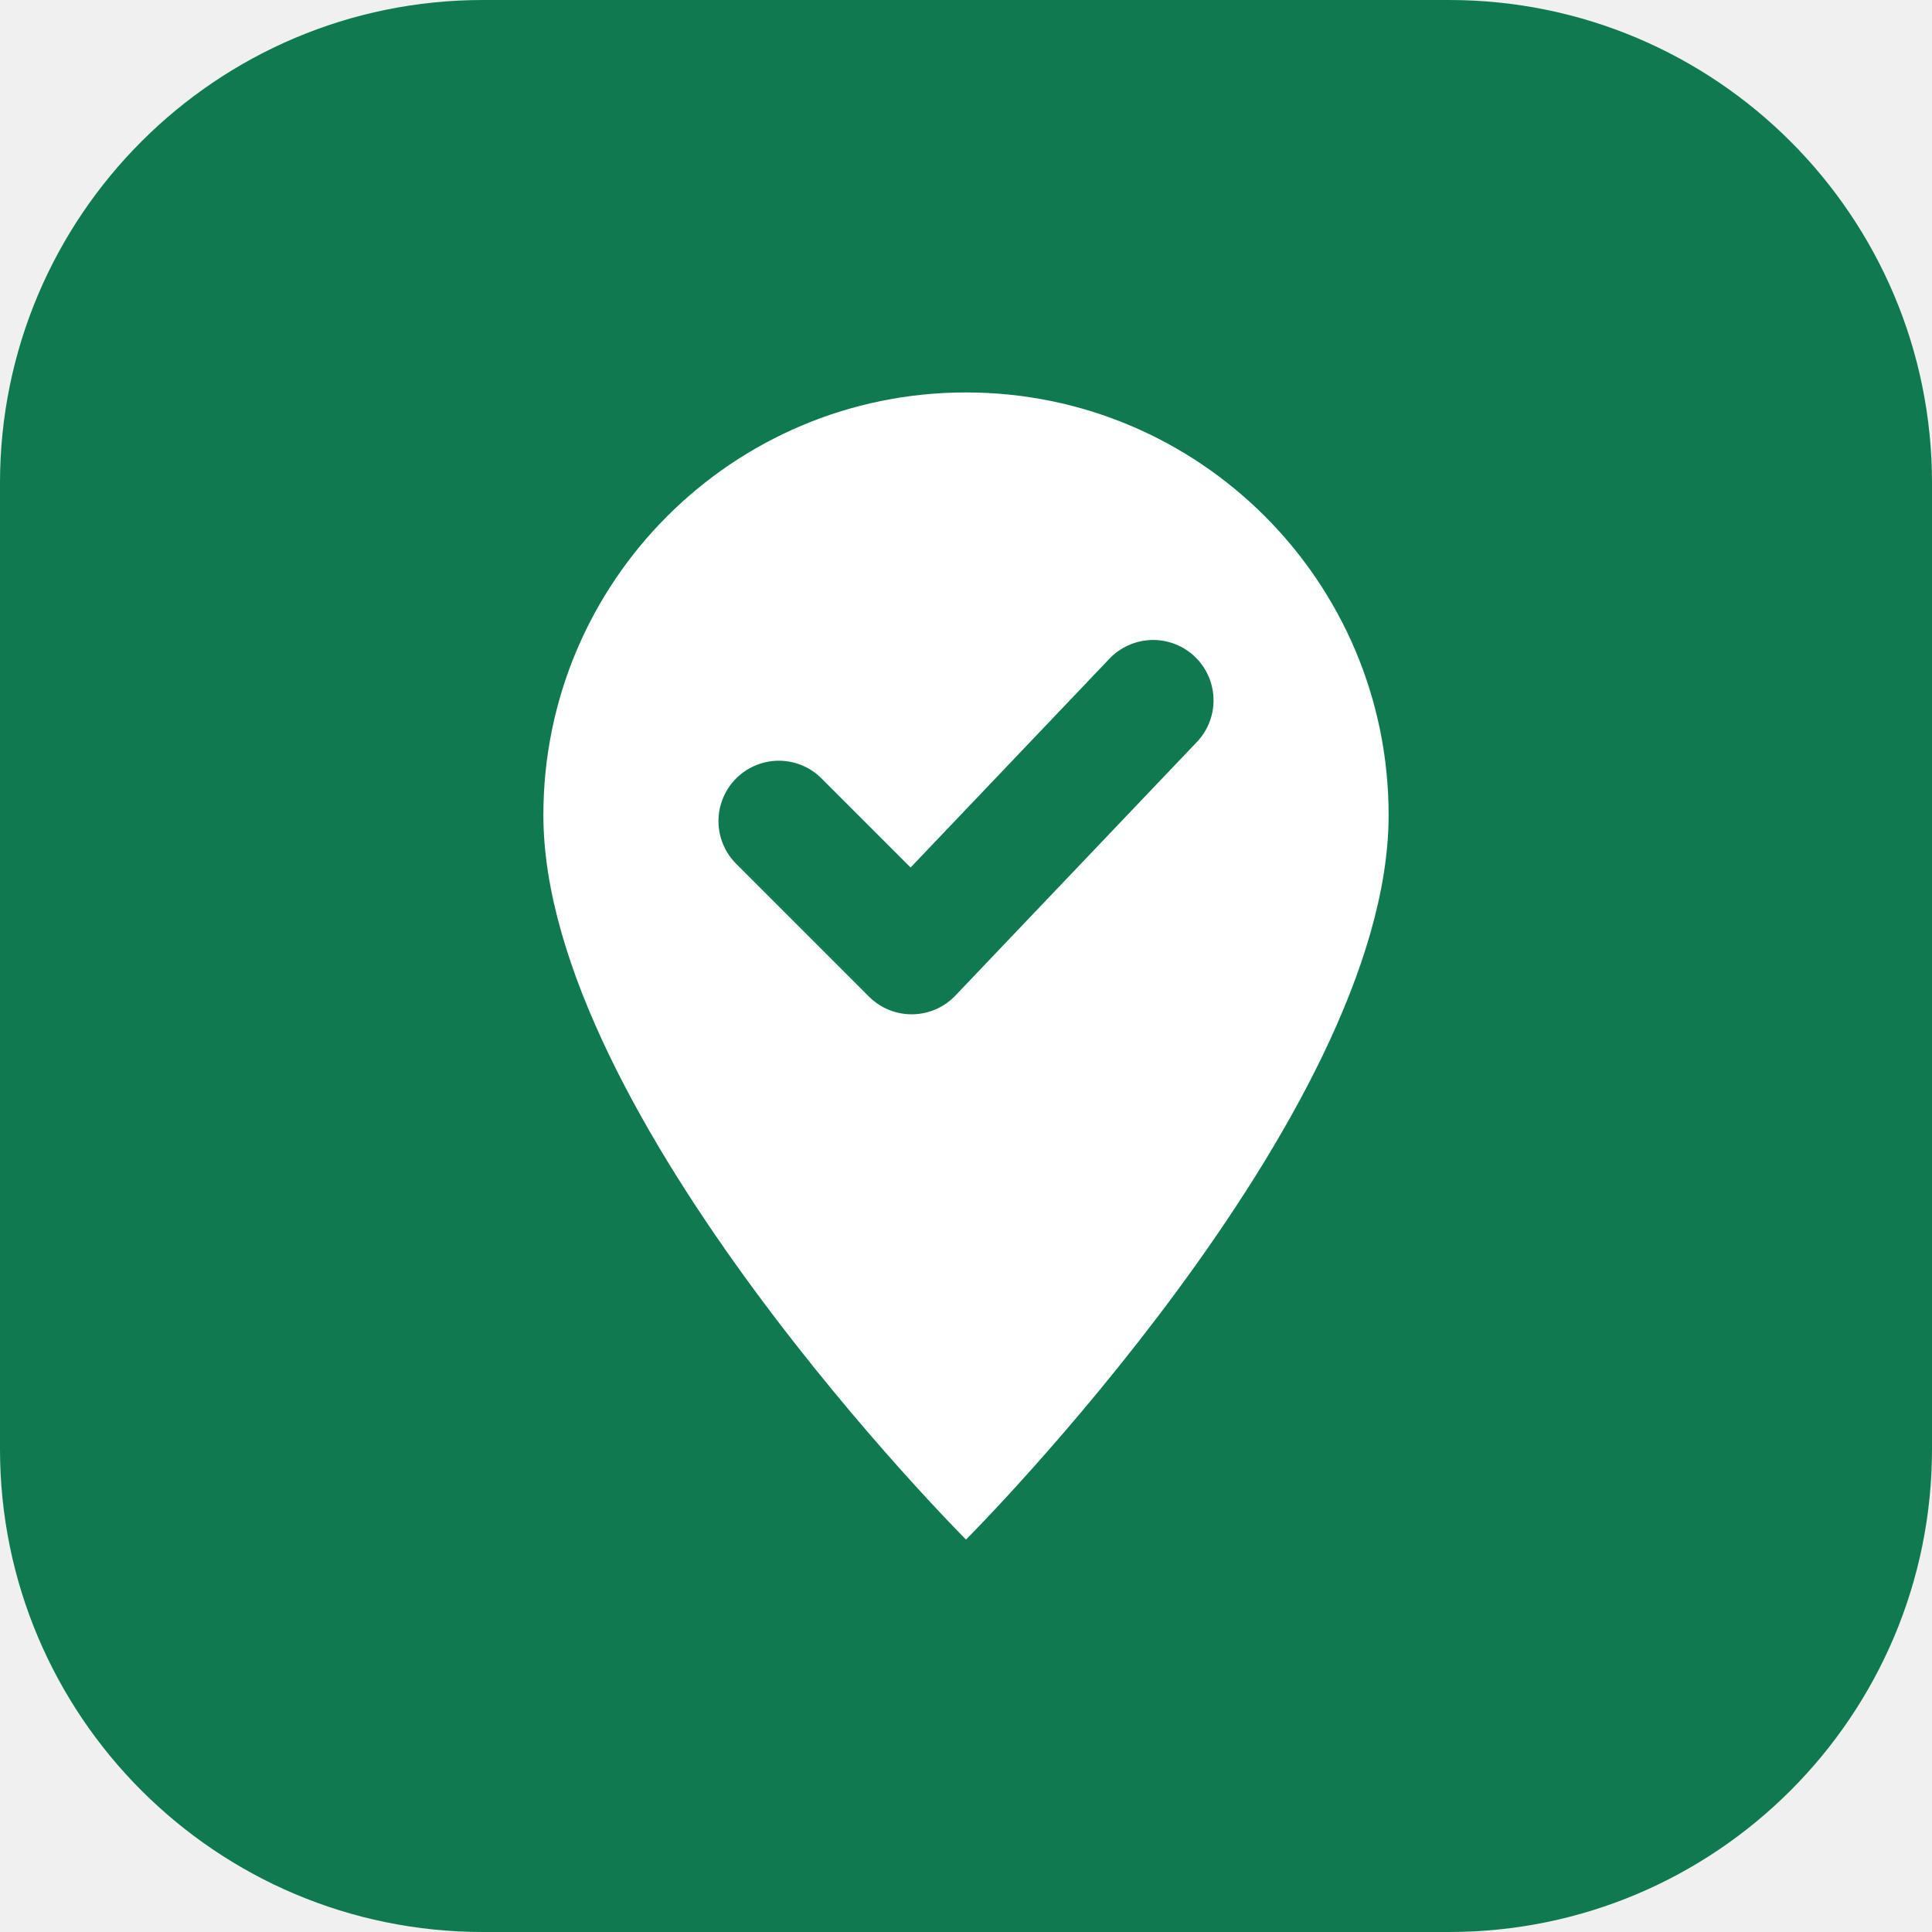
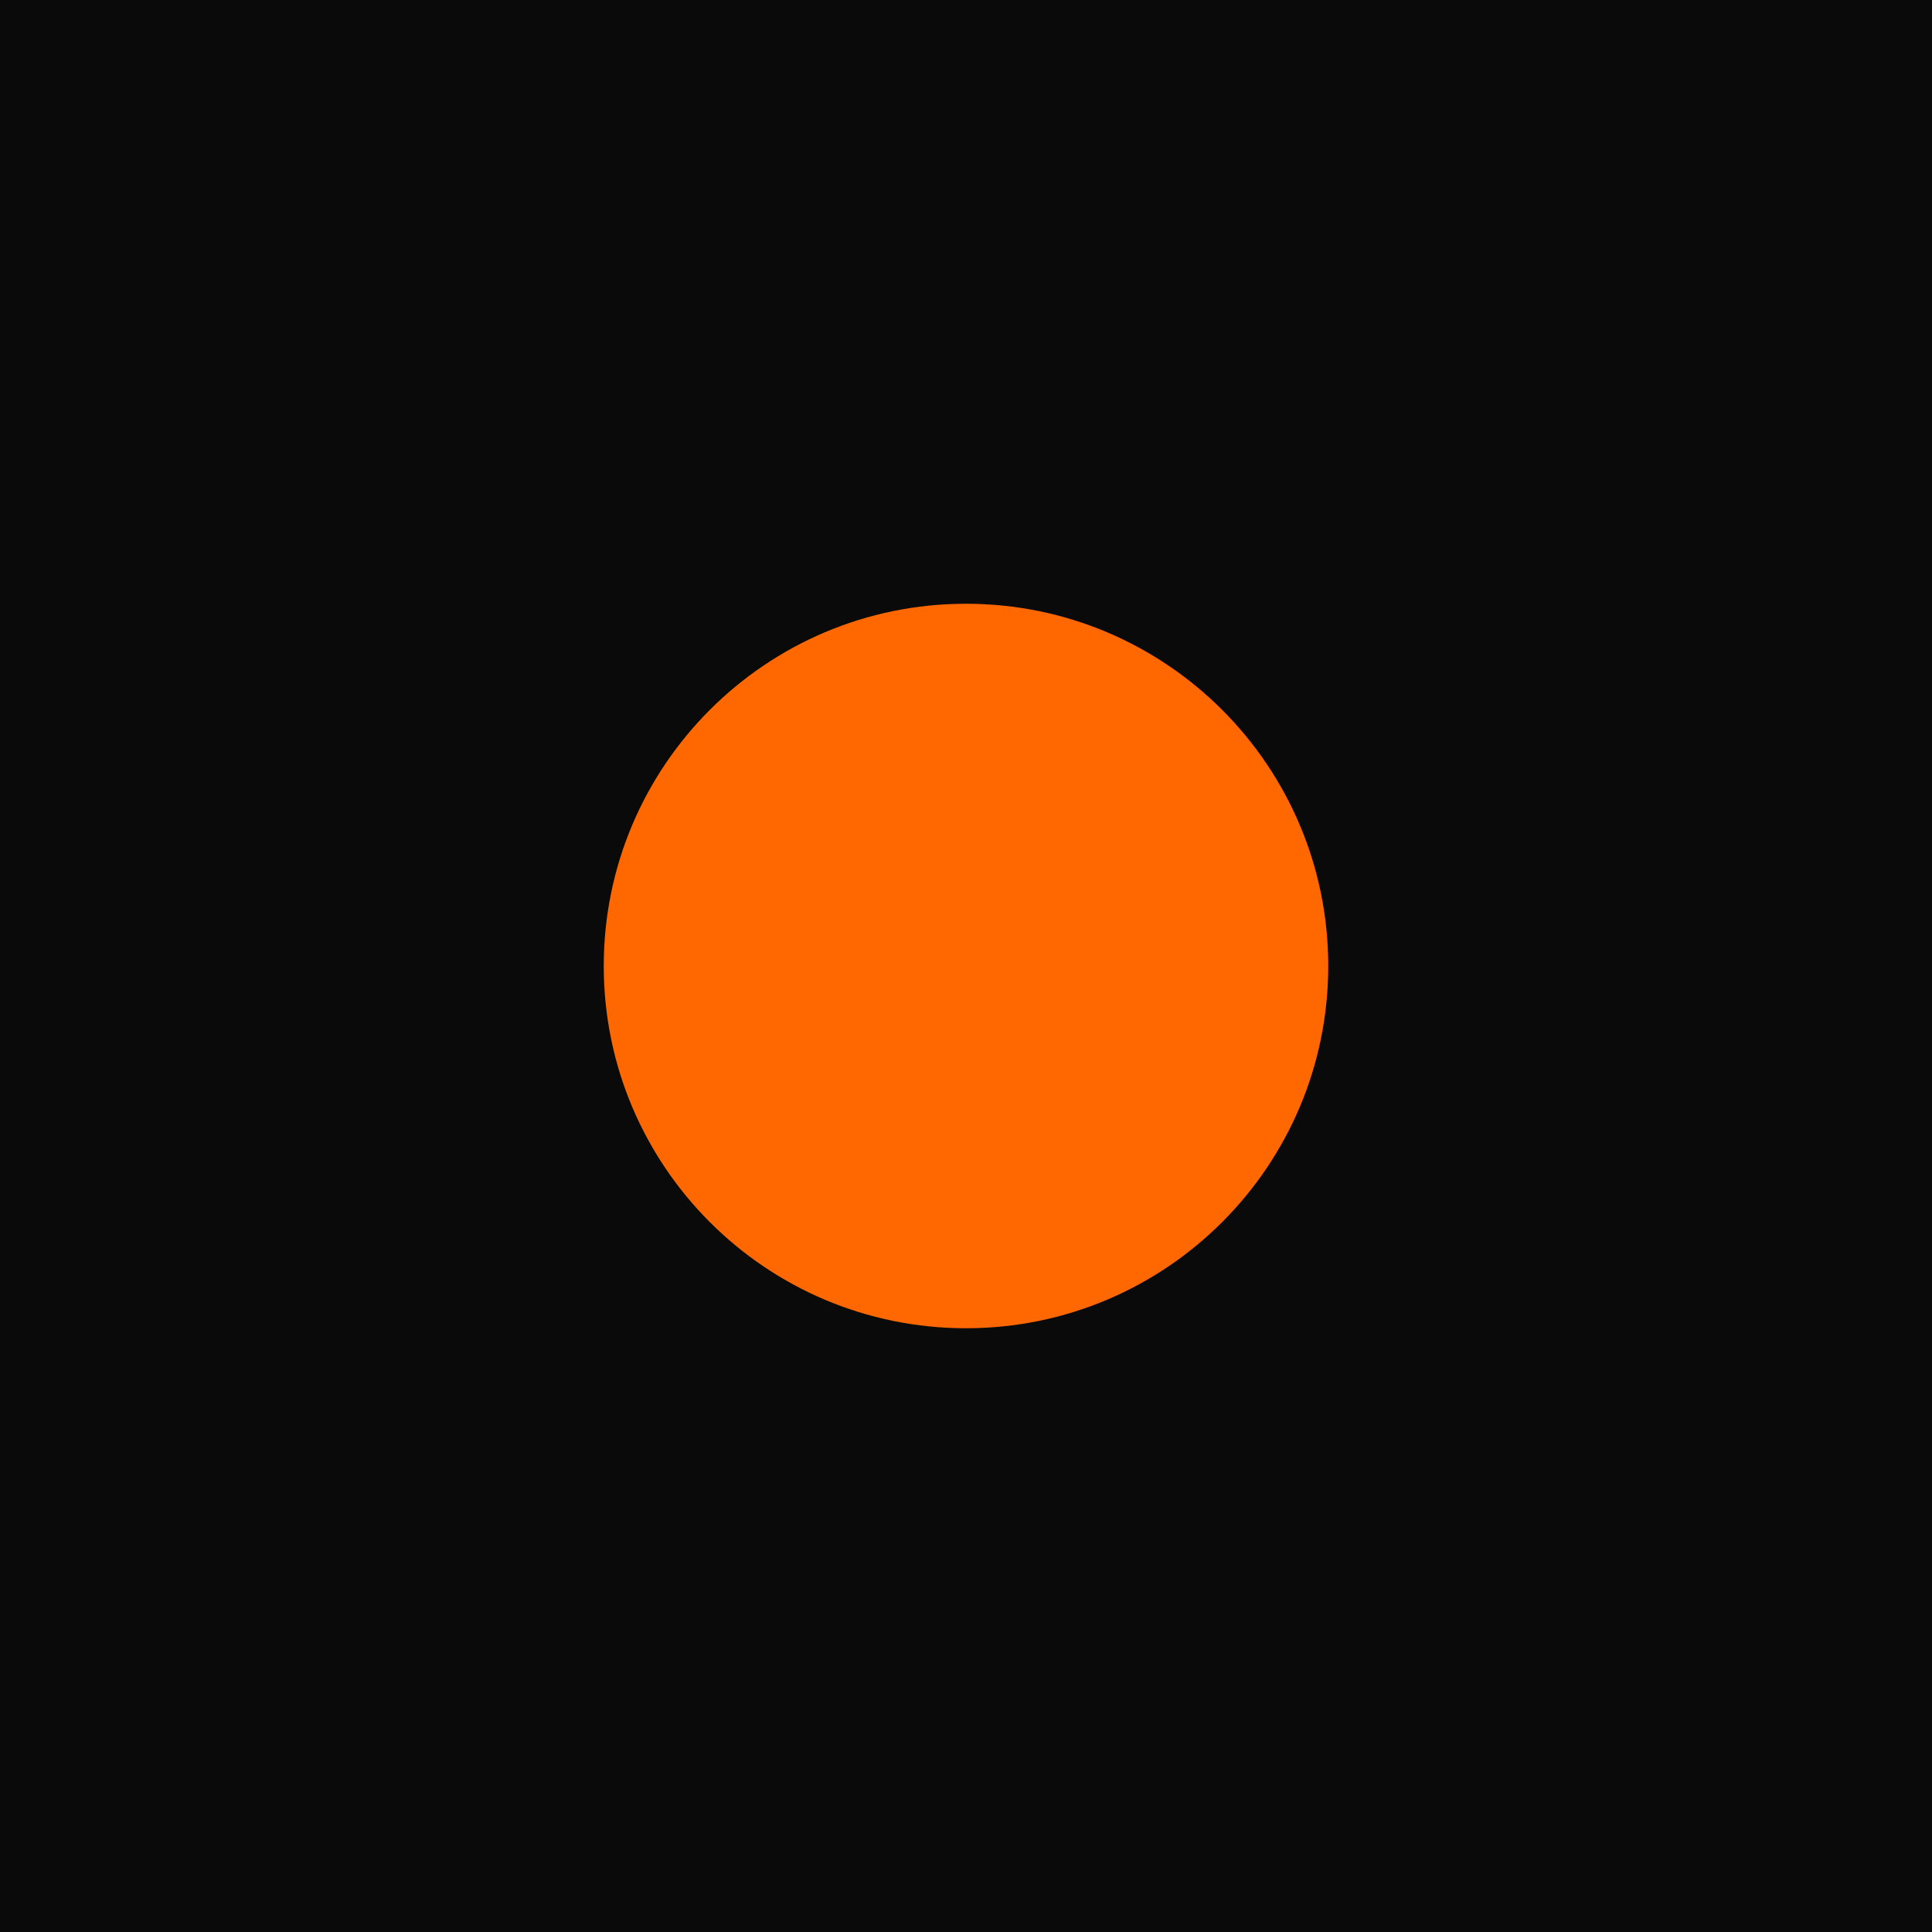
<svg xmlns="http://www.w3.org/2000/svg" viewBox="0 0 32 32">
-   <rect width="32" height="32" rx="8" fill="#0f7a4f" />
-   <path d="M16 6.5a7 7 0 0 0-7 7c0 5 7 12 7 12s7-7 7-12a7 7 0 0 0-7-7Z" fill="#ffffff" />
-   <path d="m12.9 13.6 2.2 2.2 4-4.2" fill="none" stroke="#0f7a4f" stroke-width="2" stroke-linecap="round" stroke-linejoin="round" />
+   <rect width="32" height="32" fill="#0a0a0a" />
+   <circle cx="16" cy="16" r="6" fill="#ff6700" />
</svg>
